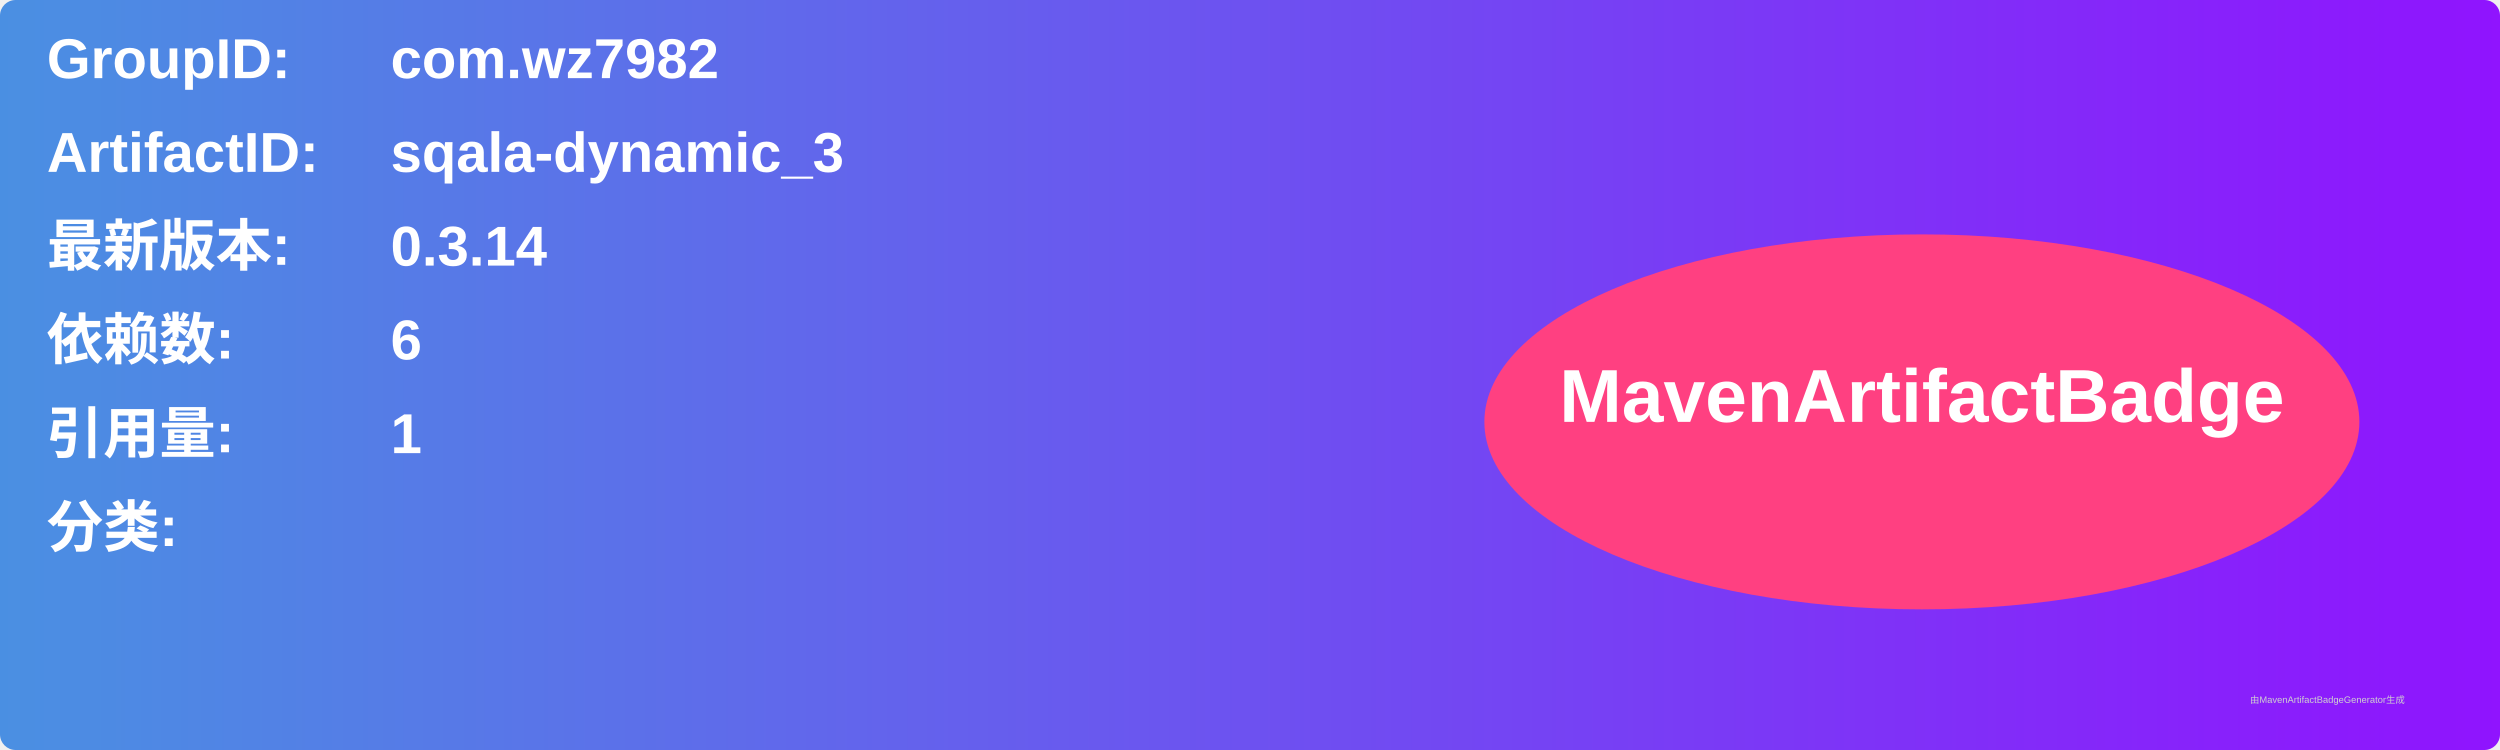
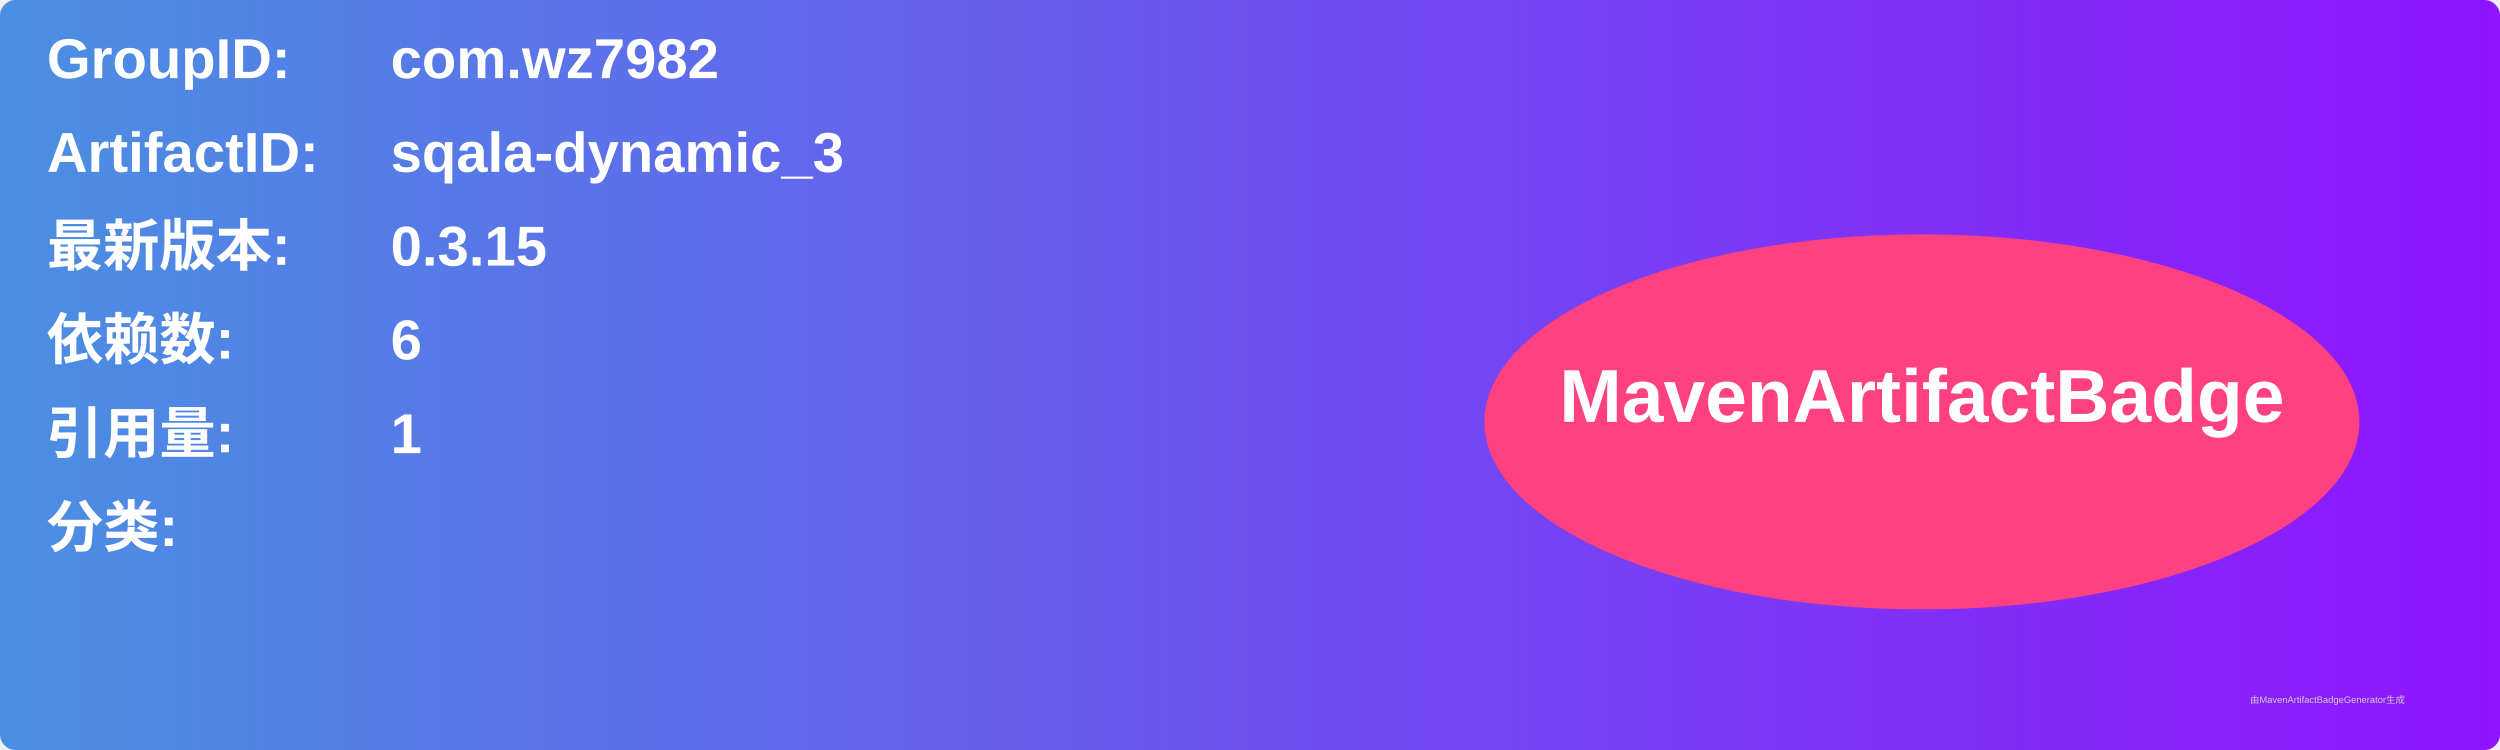
<svg xmlns="http://www.w3.org/2000/svg" width="800" height="240" viewBox="0 0 800 240">
  <linearGradient id="grad" x1="0%" y1="0%" x2="100%" y2="0%">
    <stop offset="0%" stop-color="#4a90e2" />
    <stop offset="100%" stop-color="#9013fe" />
  </linearGradient>
  <rect width="100%" height="100%" rx="5" ry="5" fill="url(#grad)" />
  <g transform="translate(15, 15)">
    <text x="0" y="10" font-family="Arial" font-size="18" fill="white" font-weight="bold" width="260">GroupID:</text>
    <text x="110" y="10" font-family="Arial" font-size="18" fill="white" font-weight="bold" width="460">com.wz7982</text>
    <text x="0" y="40" font-family="Arial" font-size="18" fill="white" font-weight="bold" width="260">ArtifactID:</text>
    <text x="110" y="40" font-family="Arial" font-size="18" fill="white" font-weight="bold" width="460">sqala-dynamic_3</text>
    <text x="0" y="70" font-family="Arial" font-size="18" fill="white" font-weight="bold">最新版本:</text>
    <text x="110" y="70" font-family="Arial" font-size="18" fill="white" font-weight="bold">
-       <tspan font-weight="bold">0.3.14</tspan>
+       <tspan font-weight="bold">0.3.15</tspan>
    </text>
    <text x="0" y="100" font-family="Arial" font-size="18" fill="white" font-weight="bold">依赖数: </text>
    <text x="110" y="100" font-family="Arial" font-size="18" fill="white">
      <tspan font-weight="bold">6</tspan>
    </text>
    <text x="0" y="130" font-family="Arial" font-size="18" fill="white" font-weight="bold">引用量: </text>
    <text x="110" y="130" font-family="Arial" font-size="18" fill="white">
      <tspan font-weight="bold">1</tspan>
    </text>
    <text x="0" y="160" font-family="Arial" font-size="18" fill="white" font-weight="bold">分类:</text>
    <text x="10" y="190" font-family="Arial" font-size="10" fill="white">
      <tspan font-weight="bold" />
    </text>
    <ellipse cx="600" cy="120" rx="140" ry="60" fill="#ff4081" />
    <text x="600" y="120" text-anchor="middle" font-family="Arial" font-size="24" fill="white" font-weight="bold">MavenArtifactBadge</text>
  </g>
  <text x="720" y="225" font-family="Arial" font-size="3" fill="#d0d0d0">由MavenArtifactBadgeGenerator生成</text>
</svg>
